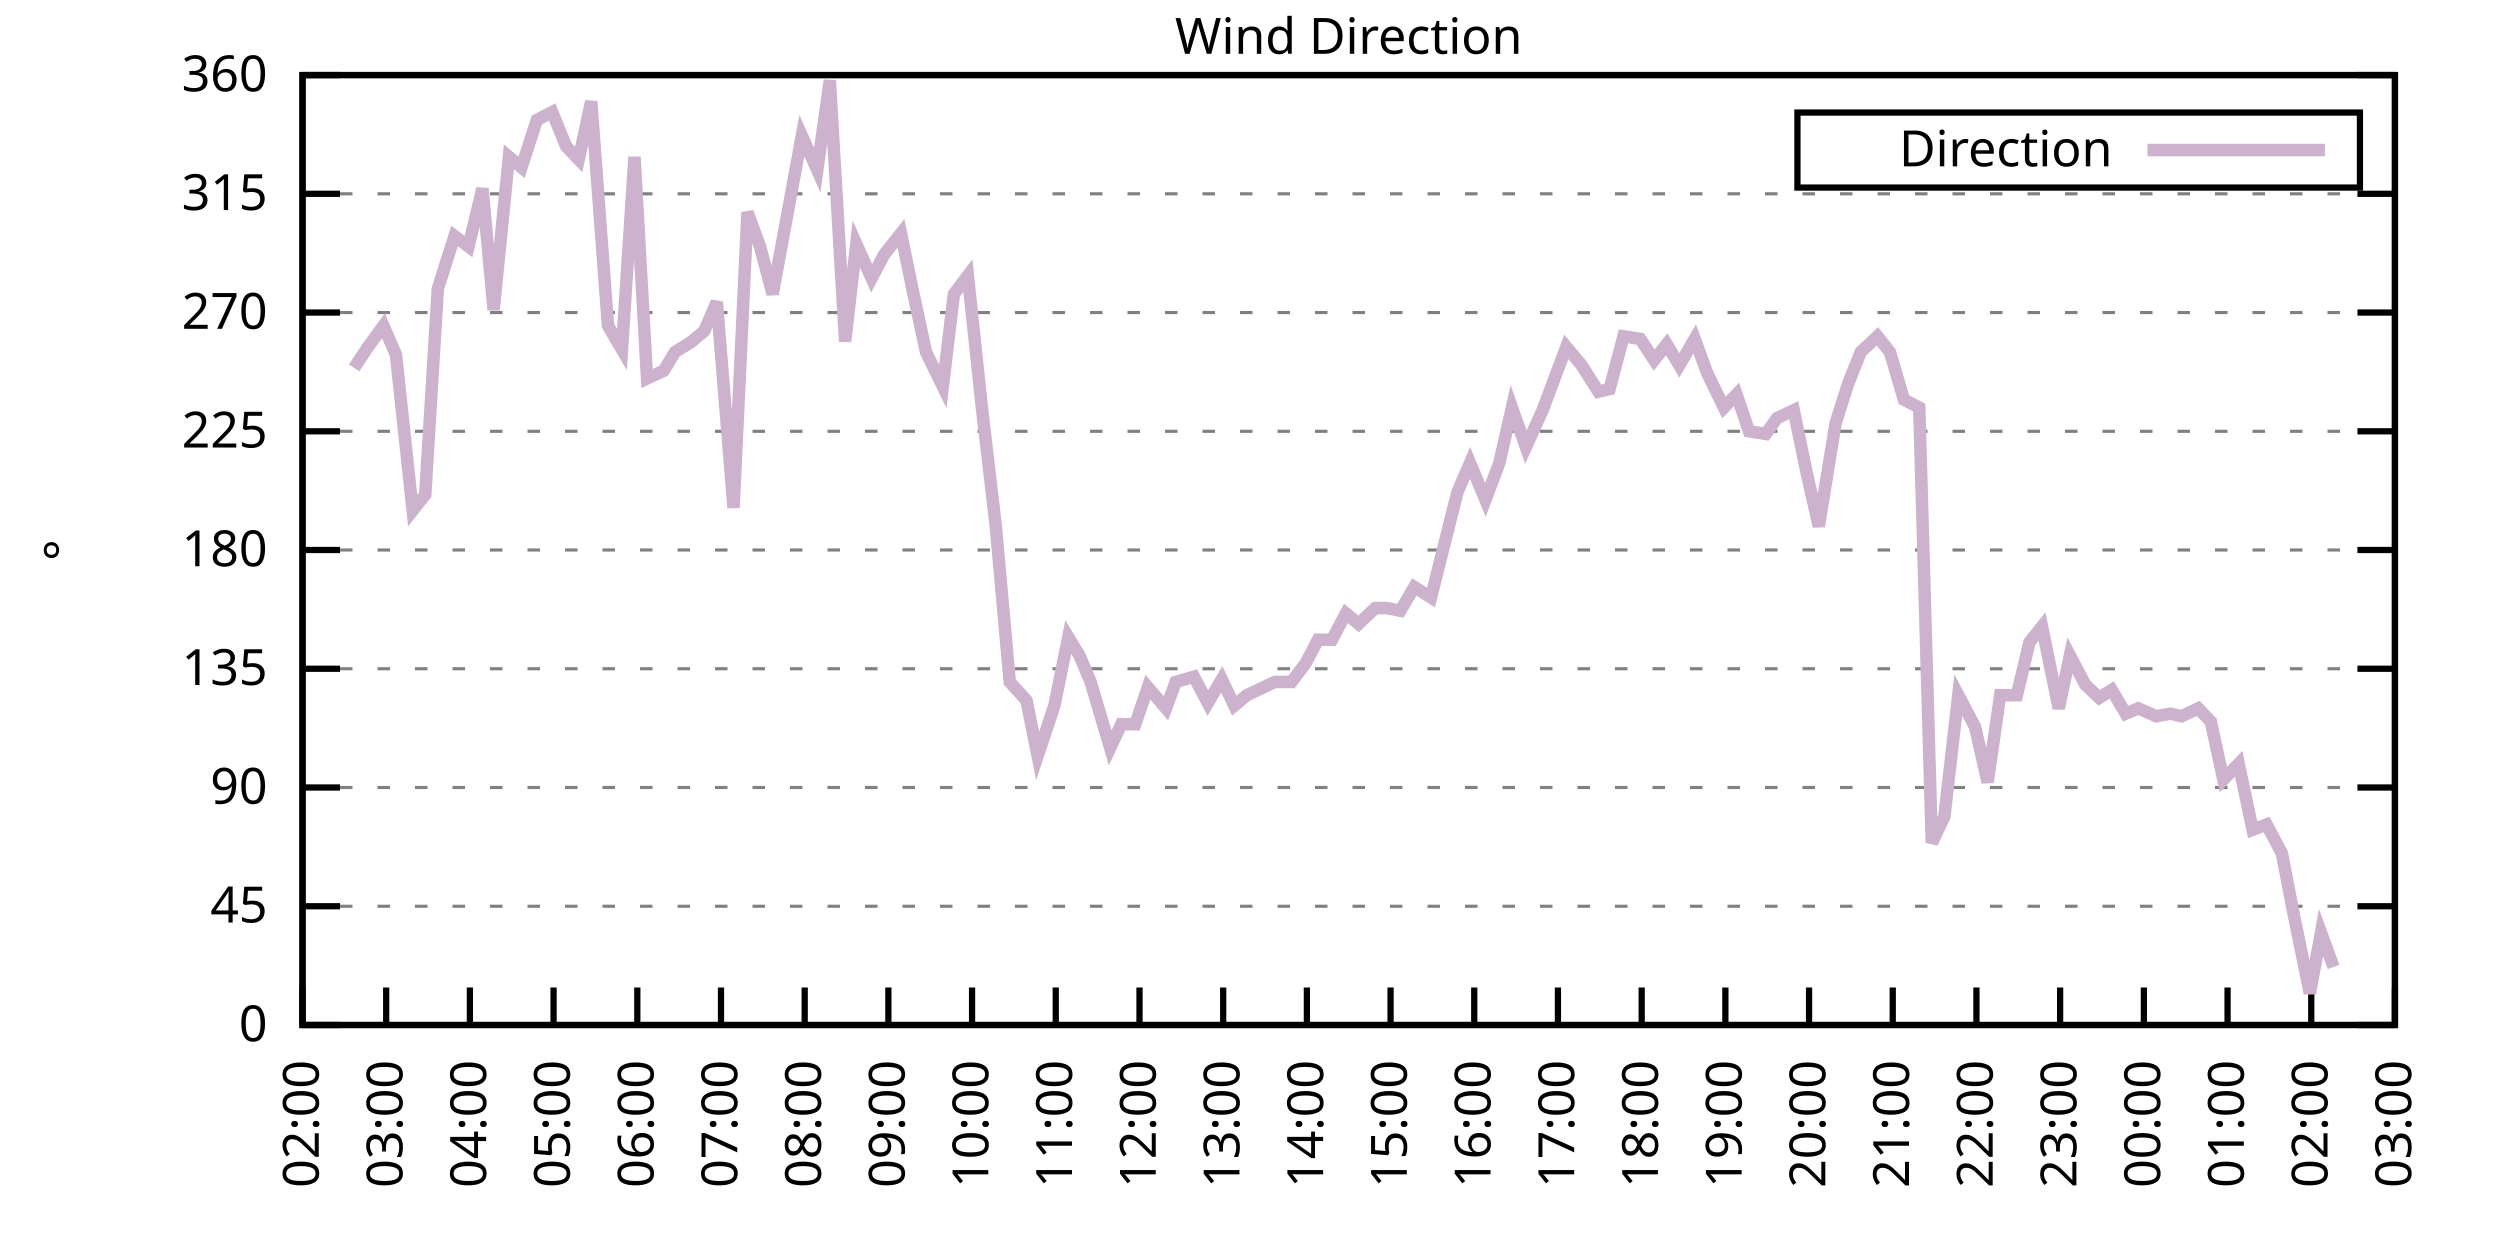
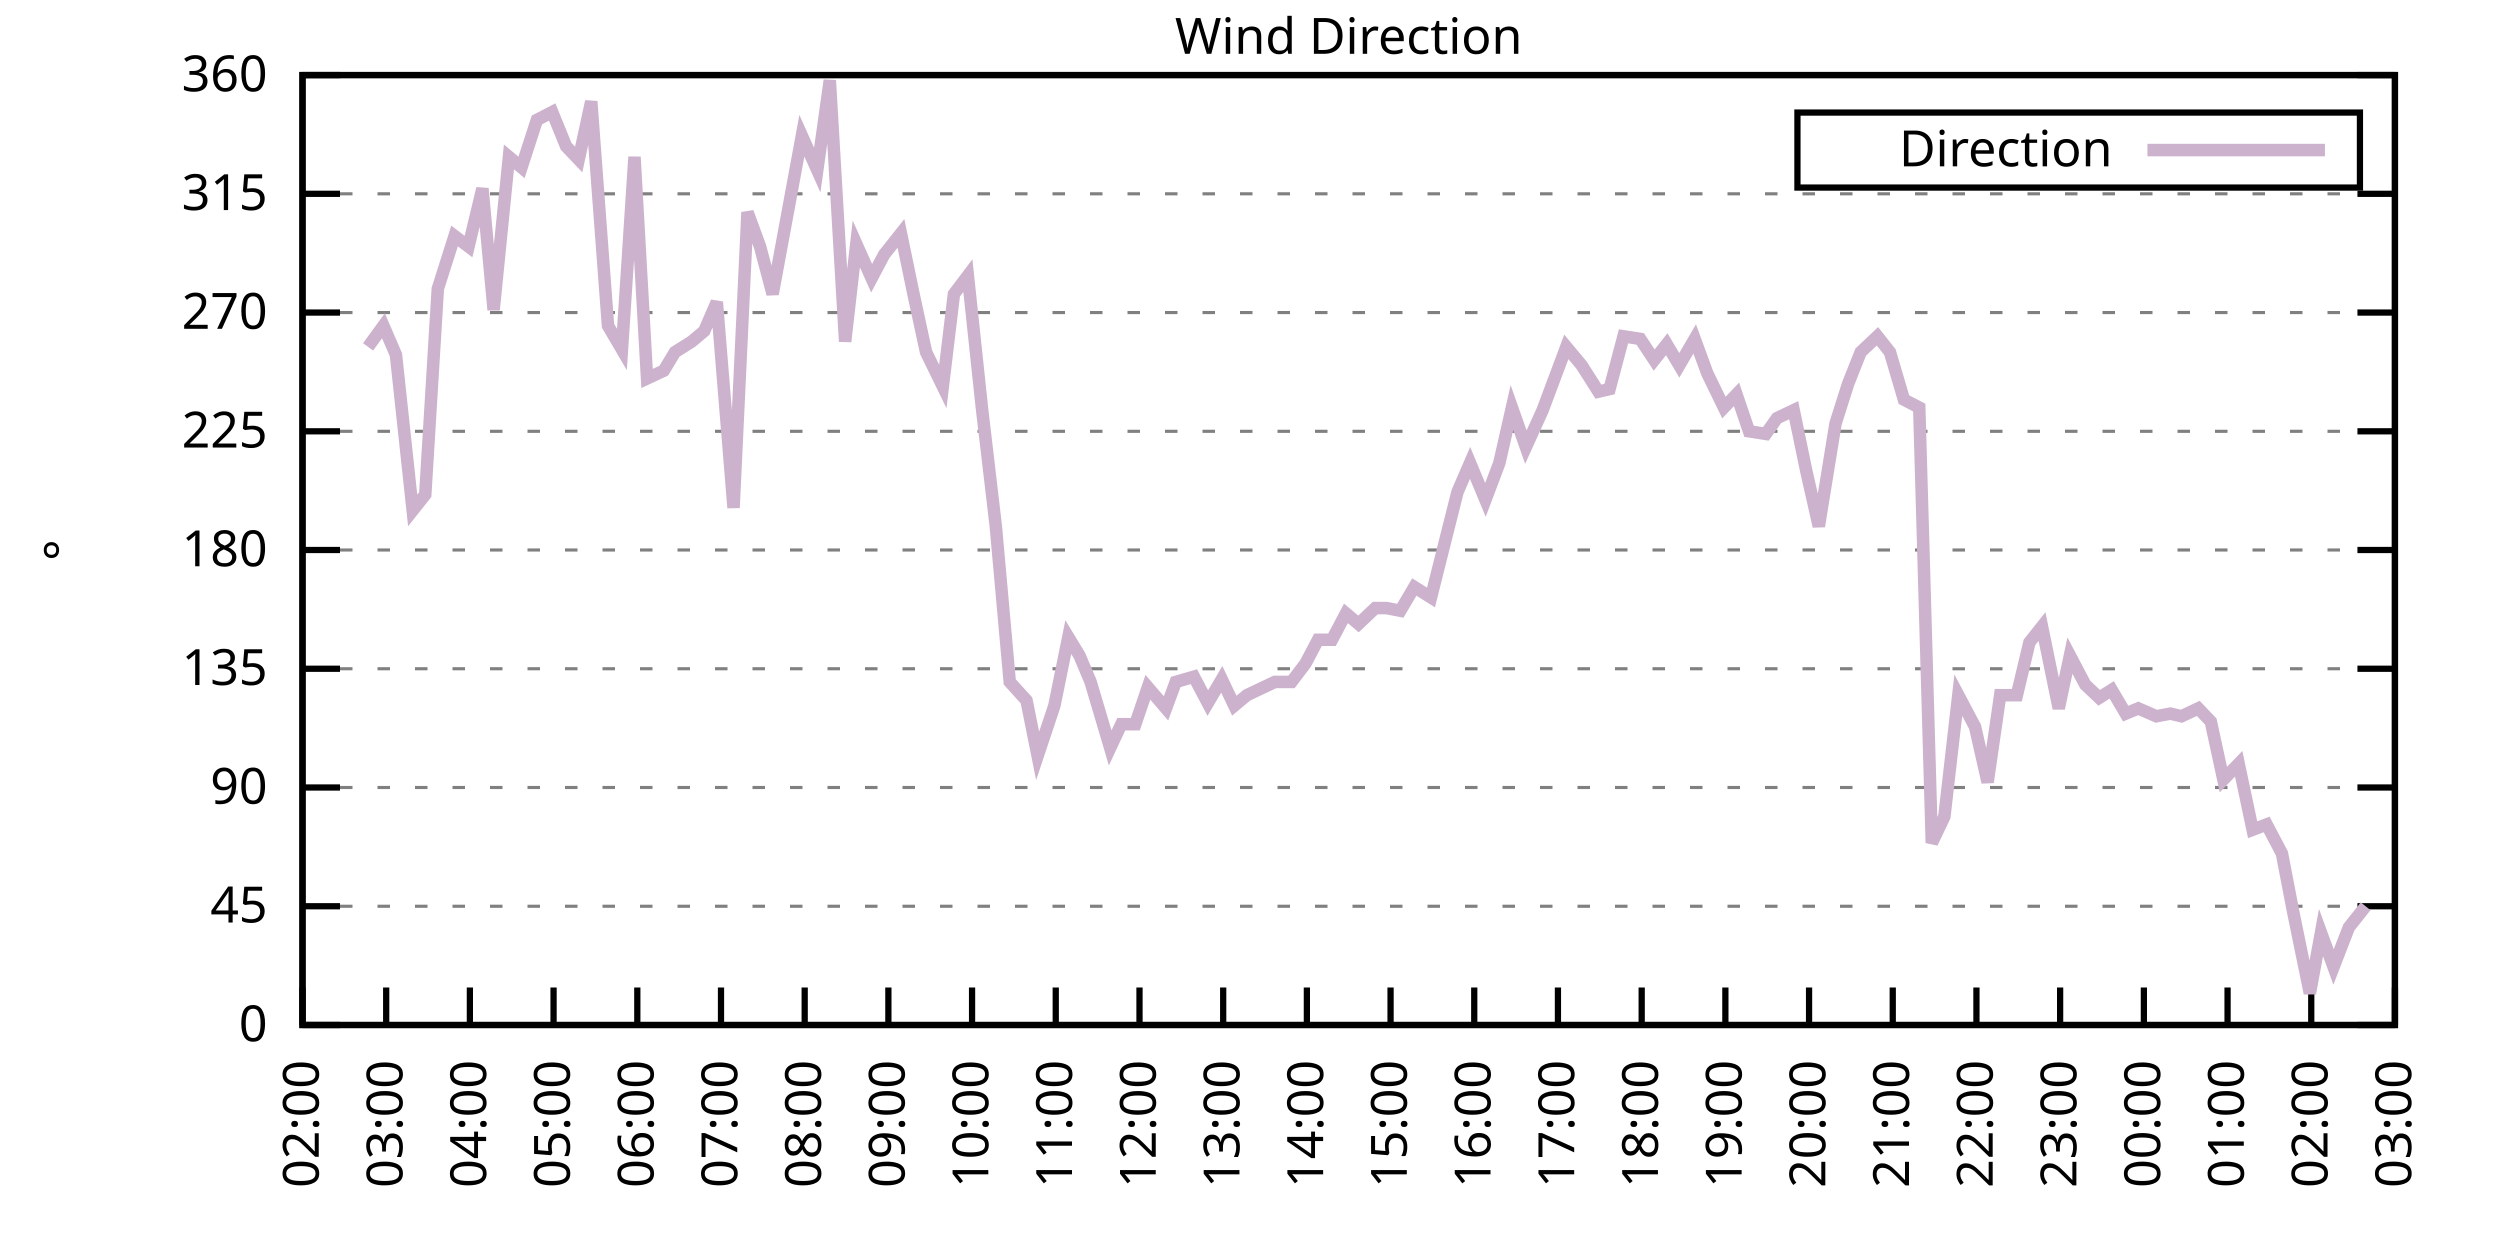
<svg xmlns="http://www.w3.org/2000/svg" xmlns:xlink="http://www.w3.org/1999/xlink" width="400" height="200" viewBox="0 0 400 200">
  <g id="gnuplot_canvas">
    <rect x="0" y="0" width="400" height="200" fill="none" />
    <defs>
      <circle id="gpDot" r="0.5" stroke-width="0.5" stroke="currentColor" />
      <path id="gpPt0" stroke-width="0.333" stroke="currentColor" d="M-1,0 h2 M0,-1 v2" />
      <path id="gpPt1" stroke-width="0.333" stroke="currentColor" d="M-1,-1 L1,1 M1,-1 L-1,1" />
      <path id="gpPt2" stroke-width="0.333" stroke="currentColor" d="M-1,0 L1,0 M0,-1 L0,1 M-1,-1 L1,1 M-1,1 L1,-1" />
      <rect id="gpPt3" stroke-width="0.333" stroke="currentColor" x="-1" y="-1" width="2" height="2" />
      <rect id="gpPt4" stroke-width="0.333" stroke="currentColor" fill="currentColor" x="-1" y="-1" width="2" height="2" />
      <circle id="gpPt5" stroke-width="0.333" stroke="currentColor" cx="0" cy="0" r="1" />
      <use xlink:href="#gpPt5" id="gpPt6" fill="currentColor" stroke="none" />
      <path id="gpPt7" stroke-width="0.333" stroke="currentColor" d="M0,-1.33 L-1.33,0.67 L1.33,0.67 z" />
      <use xlink:href="#gpPt7" id="gpPt8" fill="currentColor" stroke="none" />
      <use xlink:href="#gpPt7" id="gpPt9" stroke="currentColor" transform="rotate(180)" />
      <use xlink:href="#gpPt9" id="gpPt10" fill="currentColor" stroke="none" />
      <use xlink:href="#gpPt3" id="gpPt11" stroke="currentColor" transform="rotate(45)" />
      <use xlink:href="#gpPt11" id="gpPt12" fill="currentColor" stroke="none" />
      <path id="gpPt13" stroke-width="0.333" stroke="currentColor" d="M0,1.330 L1.265,0.411 L0.782,-1.067 L-0.782,-1.076 L-1.265,0.411 z" />
      <use xlink:href="#gpPt13" id="gpPt14" fill="currentColor" stroke="none" />
      <filter id="textbox" filterUnits="objectBoundingBox" x="0" y="0" height="1" width="1">
        <feFlood flood-color="white" flood-opacity="1" result="bgnd" />
        <feComposite in="SourceGraphic" in2="bgnd" operator="atop" />
      </filter>
      <filter id="greybox" filterUnits="objectBoundingBox" x="0" y="0" height="1" width="1">
        <feFlood flood-color="lightgrey" flood-opacity="1" result="grey" />
        <feComposite in="SourceGraphic" in2="grey" operator="atop" />
      </filter>
    </defs>
    <g fill="none" color="white" stroke="currentColor" stroke-width="1.00" stroke-linecap="butt" stroke-linejoin="miter">
</g>
    <g fill="none" color="black" stroke="currentColor" stroke-width="1.00" stroke-linecap="butt" stroke-linejoin="miter">
      <g stroke="none" shape-rendering="crispEdges">
        <polygon fill="rgb(255, 255, 255)" points="48.40,164.00 383.18,164.00 383.18,12.02 48.40,12.02 " />
      </g>
    </g>
    <g fill="none" color="black" stroke="currentColor" stroke-width="1.00" stroke-linecap="butt" stroke-linejoin="miter">
</g>
    <g fill="none" color="black" stroke="black" stroke-width="0.50" stroke-linecap="butt" stroke-linejoin="miter">
</g>
    <g fill="none" color="gray" stroke="currentColor" stroke-width="0.50" stroke-linecap="butt" stroke-linejoin="miter">
      <path stroke="gray" stroke-dasharray="2,4" class="gridline" d="M48.40,164.00 L383.19,164.00  " />
    </g>
    <g fill="none" color="gray" stroke="gray" stroke-width="1.00" stroke-linecap="butt" stroke-linejoin="miter">
</g>
    <g fill="none" color="black" stroke="currentColor" stroke-width="1.00" stroke-linecap="butt" stroke-linejoin="miter">
      <path stroke="black" d="M48.40,164.00 L54.40,164.00 M383.19,164.00 L377.19,164.00  " />
      <g transform="translate(42.80,166.60)" stroke="none" fill="black" font-family="Sans" font-size="8.00" text-anchor="end">
        <text>
          <tspan font-family="Sans"> 0</tspan>
        </text>
      </g>
    </g>
    <g fill="none" color="black" stroke="currentColor" stroke-width="1.00" stroke-linecap="butt" stroke-linejoin="miter">
</g>
    <g fill="none" color="black" stroke="black" stroke-width="0.50" stroke-linecap="butt" stroke-linejoin="miter">
</g>
    <g fill="none" color="gray" stroke="currentColor" stroke-width="0.50" stroke-linecap="butt" stroke-linejoin="miter">
      <path stroke="gray" stroke-dasharray="2,4" class="gridline" d="M48.40,145.00 L383.19,145.00  " />
    </g>
    <g fill="none" color="gray" stroke="gray" stroke-width="1.00" stroke-linecap="butt" stroke-linejoin="miter">
</g>
    <g fill="none" color="black" stroke="currentColor" stroke-width="1.00" stroke-linecap="butt" stroke-linejoin="miter">
      <path stroke="black" d="M48.40,145.00 L54.40,145.00 M383.19,145.00 L377.19,145.00  " />
      <g transform="translate(42.80,147.60)" stroke="none" fill="black" font-family="Sans" font-size="8.00" text-anchor="end">
        <text>
          <tspan font-family="Sans"> 45</tspan>
        </text>
      </g>
    </g>
    <g fill="none" color="black" stroke="currentColor" stroke-width="1.00" stroke-linecap="butt" stroke-linejoin="miter">
</g>
    <g fill="none" color="black" stroke="black" stroke-width="0.50" stroke-linecap="butt" stroke-linejoin="miter">
</g>
    <g fill="none" color="gray" stroke="currentColor" stroke-width="0.50" stroke-linecap="butt" stroke-linejoin="miter">
      <path stroke="gray" stroke-dasharray="2,4" class="gridline" d="M48.40,126.00 L383.19,126.00  " />
    </g>
    <g fill="none" color="gray" stroke="gray" stroke-width="1.00" stroke-linecap="butt" stroke-linejoin="miter">
</g>
    <g fill="none" color="black" stroke="currentColor" stroke-width="1.00" stroke-linecap="butt" stroke-linejoin="miter">
      <path stroke="black" d="M48.40,126.00 L54.40,126.00 M383.19,126.00 L377.19,126.00  " />
      <g transform="translate(42.80,128.60)" stroke="none" fill="black" font-family="Sans" font-size="8.00" text-anchor="end">
        <text>
          <tspan font-family="Sans"> 90</tspan>
        </text>
      </g>
    </g>
    <g fill="none" color="black" stroke="currentColor" stroke-width="1.00" stroke-linecap="butt" stroke-linejoin="miter">
</g>
    <g fill="none" color="black" stroke="black" stroke-width="0.50" stroke-linecap="butt" stroke-linejoin="miter">
</g>
    <g fill="none" color="gray" stroke="currentColor" stroke-width="0.50" stroke-linecap="butt" stroke-linejoin="miter">
      <path stroke="gray" stroke-dasharray="2,4" class="gridline" d="M48.40,107.00 L383.19,107.00  " />
    </g>
    <g fill="none" color="gray" stroke="gray" stroke-width="1.00" stroke-linecap="butt" stroke-linejoin="miter">
</g>
    <g fill="none" color="black" stroke="currentColor" stroke-width="1.00" stroke-linecap="butt" stroke-linejoin="miter">
      <path stroke="black" d="M48.40,107.00 L54.40,107.00 M383.19,107.00 L377.19,107.00  " />
      <g transform="translate(42.80,109.60)" stroke="none" fill="black" font-family="Sans" font-size="8.00" text-anchor="end">
        <text>
          <tspan font-family="Sans"> 135</tspan>
        </text>
      </g>
    </g>
    <g fill="none" color="black" stroke="currentColor" stroke-width="1.00" stroke-linecap="butt" stroke-linejoin="miter">
</g>
    <g fill="none" color="black" stroke="black" stroke-width="0.50" stroke-linecap="butt" stroke-linejoin="miter">
</g>
    <g fill="none" color="gray" stroke="currentColor" stroke-width="0.50" stroke-linecap="butt" stroke-linejoin="miter">
      <path stroke="gray" stroke-dasharray="2,4" class="gridline" d="M48.40,88.00 L383.19,88.00  " />
    </g>
    <g fill="none" color="gray" stroke="gray" stroke-width="1.00" stroke-linecap="butt" stroke-linejoin="miter">
</g>
    <g fill="none" color="black" stroke="currentColor" stroke-width="1.00" stroke-linecap="butt" stroke-linejoin="miter">
      <path stroke="black" d="M48.40,88.00 L54.40,88.00 M383.19,88.00 L377.19,88.00  " />
      <g transform="translate(42.80,90.60)" stroke="none" fill="black" font-family="Sans" font-size="8.00" text-anchor="end">
        <text>
          <tspan font-family="Sans"> 180</tspan>
        </text>
      </g>
    </g>
    <g fill="none" color="black" stroke="currentColor" stroke-width="1.00" stroke-linecap="butt" stroke-linejoin="miter">
</g>
    <g fill="none" color="black" stroke="black" stroke-width="0.50" stroke-linecap="butt" stroke-linejoin="miter">
</g>
    <g fill="none" color="gray" stroke="currentColor" stroke-width="0.50" stroke-linecap="butt" stroke-linejoin="miter">
      <path stroke="gray" stroke-dasharray="2,4" class="gridline" d="M48.40,69.01 L383.19,69.01  " />
    </g>
    <g fill="none" color="gray" stroke="gray" stroke-width="1.00" stroke-linecap="butt" stroke-linejoin="miter">
</g>
    <g fill="none" color="black" stroke="currentColor" stroke-width="1.00" stroke-linecap="butt" stroke-linejoin="miter">
      <path stroke="black" d="M48.40,69.01 L54.40,69.01 M383.19,69.01 L377.19,69.01  " />
      <g transform="translate(42.80,71.61)" stroke="none" fill="black" font-family="Sans" font-size="8.00" text-anchor="end">
        <text>
          <tspan font-family="Sans"> 225</tspan>
        </text>
      </g>
    </g>
    <g fill="none" color="black" stroke="currentColor" stroke-width="1.00" stroke-linecap="butt" stroke-linejoin="miter">
</g>
    <g fill="none" color="black" stroke="black" stroke-width="0.50" stroke-linecap="butt" stroke-linejoin="miter">
</g>
    <g fill="none" color="gray" stroke="currentColor" stroke-width="0.50" stroke-linecap="butt" stroke-linejoin="miter">
      <path stroke="gray" stroke-dasharray="2,4" class="gridline" d="M48.40,50.01 L383.19,50.01  " />
    </g>
    <g fill="none" color="gray" stroke="gray" stroke-width="1.00" stroke-linecap="butt" stroke-linejoin="miter">
</g>
    <g fill="none" color="black" stroke="currentColor" stroke-width="1.00" stroke-linecap="butt" stroke-linejoin="miter">
      <path stroke="black" d="M48.40,50.01 L54.40,50.01 M383.19,50.01 L377.19,50.01  " />
      <g transform="translate(42.80,52.61)" stroke="none" fill="black" font-family="Sans" font-size="8.00" text-anchor="end">
        <text>
          <tspan font-family="Sans"> 270</tspan>
        </text>
      </g>
    </g>
    <g fill="none" color="black" stroke="currentColor" stroke-width="1.00" stroke-linecap="butt" stroke-linejoin="miter">
</g>
    <g fill="none" color="black" stroke="black" stroke-width="0.50" stroke-linecap="butt" stroke-linejoin="miter">
</g>
    <g fill="none" color="gray" stroke="currentColor" stroke-width="0.50" stroke-linecap="butt" stroke-linejoin="miter">
      <path stroke="gray" stroke-dasharray="2,4" class="gridline" d="M48.40,31.01 L383.19,31.01  " />
    </g>
    <g fill="none" color="gray" stroke="gray" stroke-width="1.00" stroke-linecap="butt" stroke-linejoin="miter">
</g>
    <g fill="none" color="black" stroke="currentColor" stroke-width="1.00" stroke-linecap="butt" stroke-linejoin="miter">
      <path stroke="black" d="M48.40,31.01 L54.40,31.01 M383.19,31.01 L377.19,31.01  " />
      <g transform="translate(42.80,33.61)" stroke="none" fill="black" font-family="Sans" font-size="8.00" text-anchor="end">
        <text>
          <tspan font-family="Sans"> 315</tspan>
        </text>
      </g>
    </g>
    <g fill="none" color="black" stroke="currentColor" stroke-width="1.00" stroke-linecap="butt" stroke-linejoin="miter">
</g>
    <g fill="none" color="black" stroke="black" stroke-width="0.50" stroke-linecap="butt" stroke-linejoin="miter">
</g>
    <g fill="none" color="gray" stroke="currentColor" stroke-width="0.50" stroke-linecap="butt" stroke-linejoin="miter">
      <path stroke="gray" stroke-dasharray="2,4" class="gridline" d="M48.40,12.01 L383.19,12.01  " />
    </g>
    <g fill="none" color="gray" stroke="gray" stroke-width="1.00" stroke-linecap="butt" stroke-linejoin="miter">
</g>
    <g fill="none" color="black" stroke="currentColor" stroke-width="1.00" stroke-linecap="butt" stroke-linejoin="miter">
      <path stroke="black" d="M48.40,12.01 L54.40,12.01 M383.19,12.01 L377.19,12.01  " />
      <g transform="translate(42.80,14.61)" stroke="none" fill="black" font-family="Sans" font-size="8.00" text-anchor="end">
        <text>
          <tspan font-family="Sans"> 360</tspan>
        </text>
      </g>
    </g>
    <g fill="none" color="black" stroke="currentColor" stroke-width="1.00" stroke-linecap="butt" stroke-linejoin="miter">
      <path stroke="black" d="M48.40,164.00 L48.40,158.00  " />
      <g transform="translate(51.00,169.60) rotate(270.00)" stroke="none" fill="black" font-family="Sans" font-size="8.00" text-anchor="end">
        <text>
          <tspan font-family="Sans">02:00</tspan>
        </text>
      </g>
    </g>
    <g fill="none" color="black" stroke="currentColor" stroke-width="1.00" stroke-linecap="butt" stroke-linejoin="miter">
      <path stroke="black" d="M61.79,164.00 L61.79,158.00  " />
      <g transform="translate(64.39,169.60) rotate(270.00)" stroke="none" fill="black" font-family="Sans" font-size="8.00" text-anchor="end">
        <text>
          <tspan font-family="Sans">03:00</tspan>
        </text>
      </g>
    </g>
    <g fill="none" color="black" stroke="currentColor" stroke-width="1.00" stroke-linecap="butt" stroke-linejoin="miter">
      <path stroke="black" d="M75.18,164.00 L75.18,158.00  " />
      <g transform="translate(77.78,169.60) rotate(270.00)" stroke="none" fill="black" font-family="Sans" font-size="8.00" text-anchor="end">
        <text>
          <tspan font-family="Sans">04:00</tspan>
        </text>
      </g>
    </g>
    <g fill="none" color="black" stroke="currentColor" stroke-width="1.00" stroke-linecap="butt" stroke-linejoin="miter">
      <path stroke="black" d="M88.57,164.00 L88.57,158.00  " />
      <g transform="translate(91.17,169.60) rotate(270.00)" stroke="none" fill="black" font-family="Sans" font-size="8.00" text-anchor="end">
        <text>
          <tspan font-family="Sans">05:00</tspan>
        </text>
      </g>
    </g>
    <g fill="none" color="black" stroke="currentColor" stroke-width="1.00" stroke-linecap="butt" stroke-linejoin="miter">
      <path stroke="black" d="M101.97,164.00 L101.97,158.00  " />
      <g transform="translate(104.57,169.60) rotate(270.00)" stroke="none" fill="black" font-family="Sans" font-size="8.00" text-anchor="end">
        <text>
          <tspan font-family="Sans">06:00</tspan>
        </text>
      </g>
    </g>
    <g fill="none" color="black" stroke="currentColor" stroke-width="1.00" stroke-linecap="butt" stroke-linejoin="miter">
      <path stroke="black" d="M115.36,164.00 L115.36,158.00  " />
      <g transform="translate(117.96,169.60) rotate(270.00)" stroke="none" fill="black" font-family="Sans" font-size="8.00" text-anchor="end">
        <text>
          <tspan font-family="Sans">07:00</tspan>
        </text>
      </g>
    </g>
    <g fill="none" color="black" stroke="currentColor" stroke-width="1.00" stroke-linecap="butt" stroke-linejoin="miter">
      <path stroke="black" d="M128.75,164.00 L128.75,158.00  " />
      <g transform="translate(131.35,169.60) rotate(270.00)" stroke="none" fill="black" font-family="Sans" font-size="8.00" text-anchor="end">
        <text>
          <tspan font-family="Sans">08:00</tspan>
        </text>
      </g>
    </g>
    <g fill="none" color="black" stroke="currentColor" stroke-width="1.00" stroke-linecap="butt" stroke-linejoin="miter">
      <path stroke="black" d="M142.14,164.00 L142.14,158.00  " />
      <g transform="translate(144.74,169.60) rotate(270.00)" stroke="none" fill="black" font-family="Sans" font-size="8.00" text-anchor="end">
        <text>
          <tspan font-family="Sans">09:00</tspan>
        </text>
      </g>
    </g>
    <g fill="none" color="black" stroke="currentColor" stroke-width="1.00" stroke-linecap="butt" stroke-linejoin="miter">
      <path stroke="black" d="M155.53,164.00 L155.53,158.00  " />
      <g transform="translate(158.13,169.60) rotate(270.00)" stroke="none" fill="black" font-family="Sans" font-size="8.00" text-anchor="end">
        <text>
          <tspan font-family="Sans">10:00</tspan>
        </text>
      </g>
    </g>
    <g fill="none" color="black" stroke="currentColor" stroke-width="1.00" stroke-linecap="butt" stroke-linejoin="miter">
      <path stroke="black" d="M168.92,164.00 L168.92,158.00  " />
      <g transform="translate(171.52,169.60) rotate(270.00)" stroke="none" fill="black" font-family="Sans" font-size="8.00" text-anchor="end">
        <text>
          <tspan font-family="Sans">11:00</tspan>
        </text>
      </g>
    </g>
    <g fill="none" color="black" stroke="currentColor" stroke-width="1.00" stroke-linecap="butt" stroke-linejoin="miter">
      <path stroke="black" d="M182.32,164.00 L182.32,158.00  " />
      <g transform="translate(184.92,169.60) rotate(270.00)" stroke="none" fill="black" font-family="Sans" font-size="8.00" text-anchor="end">
        <text>
          <tspan font-family="Sans">12:00</tspan>
        </text>
      </g>
    </g>
    <g fill="none" color="black" stroke="currentColor" stroke-width="1.00" stroke-linecap="butt" stroke-linejoin="miter">
      <path stroke="black" d="M195.71,164.00 L195.71,158.00  " />
      <g transform="translate(198.31,169.60) rotate(270.00)" stroke="none" fill="black" font-family="Sans" font-size="8.00" text-anchor="end">
        <text>
          <tspan font-family="Sans">13:00</tspan>
        </text>
      </g>
    </g>
    <g fill="none" color="black" stroke="currentColor" stroke-width="1.00" stroke-linecap="butt" stroke-linejoin="miter">
      <path stroke="black" d="M209.10,164.00 L209.10,158.00  " />
      <g transform="translate(211.70,169.60) rotate(270.00)" stroke="none" fill="black" font-family="Sans" font-size="8.00" text-anchor="end">
        <text>
          <tspan font-family="Sans">14:00</tspan>
        </text>
      </g>
    </g>
    <g fill="none" color="black" stroke="currentColor" stroke-width="1.00" stroke-linecap="butt" stroke-linejoin="miter">
      <path stroke="black" d="M222.49,164.00 L222.49,158.00  " />
      <g transform="translate(225.09,169.60) rotate(270.00)" stroke="none" fill="black" font-family="Sans" font-size="8.00" text-anchor="end">
        <text>
          <tspan font-family="Sans">15:00</tspan>
        </text>
      </g>
    </g>
    <g fill="none" color="black" stroke="currentColor" stroke-width="1.00" stroke-linecap="butt" stroke-linejoin="miter">
      <path stroke="black" d="M235.88,164.00 L235.88,158.00  " />
      <g transform="translate(238.48,169.60) rotate(270.00)" stroke="none" fill="black" font-family="Sans" font-size="8.00" text-anchor="end">
        <text>
          <tspan font-family="Sans">16:00</tspan>
        </text>
      </g>
    </g>
    <g fill="none" color="black" stroke="currentColor" stroke-width="1.00" stroke-linecap="butt" stroke-linejoin="miter">
      <path stroke="black" d="M249.27,164.00 L249.27,158.00  " />
      <g transform="translate(251.87,169.60) rotate(270.00)" stroke="none" fill="black" font-family="Sans" font-size="8.00" text-anchor="end">
        <text>
          <tspan font-family="Sans">17:00</tspan>
        </text>
      </g>
    </g>
    <g fill="none" color="black" stroke="currentColor" stroke-width="1.00" stroke-linecap="butt" stroke-linejoin="miter">
      <path stroke="black" d="M262.67,164.00 L262.67,158.00  " />
      <g transform="translate(265.27,169.60) rotate(270.00)" stroke="none" fill="black" font-family="Sans" font-size="8.00" text-anchor="end">
        <text>
          <tspan font-family="Sans">18:00</tspan>
        </text>
      </g>
    </g>
    <g fill="none" color="black" stroke="currentColor" stroke-width="1.00" stroke-linecap="butt" stroke-linejoin="miter">
      <path stroke="black" d="M276.06,164.00 L276.06,158.00  " />
      <g transform="translate(278.66,169.60) rotate(270.00)" stroke="none" fill="black" font-family="Sans" font-size="8.00" text-anchor="end">
        <text>
          <tspan font-family="Sans">19:00</tspan>
        </text>
      </g>
    </g>
    <g fill="none" color="black" stroke="currentColor" stroke-width="1.00" stroke-linecap="butt" stroke-linejoin="miter">
      <path stroke="black" d="M289.45,164.00 L289.45,158.00  " />
      <g transform="translate(292.05,169.60) rotate(270.00)" stroke="none" fill="black" font-family="Sans" font-size="8.00" text-anchor="end">
        <text>
          <tspan font-family="Sans">20:00</tspan>
        </text>
      </g>
    </g>
    <g fill="none" color="black" stroke="currentColor" stroke-width="1.00" stroke-linecap="butt" stroke-linejoin="miter">
      <path stroke="black" d="M302.84,164.00 L302.84,158.00  " />
      <g transform="translate(305.44,169.60) rotate(270.00)" stroke="none" fill="black" font-family="Sans" font-size="8.00" text-anchor="end">
        <text>
          <tspan font-family="Sans">21:00</tspan>
        </text>
      </g>
    </g>
    <g fill="none" color="black" stroke="currentColor" stroke-width="1.00" stroke-linecap="butt" stroke-linejoin="miter">
      <path stroke="black" d="M316.23,164.00 L316.23,158.00  " />
      <g transform="translate(318.83,169.60) rotate(270.00)" stroke="none" fill="black" font-family="Sans" font-size="8.00" text-anchor="end">
        <text>
          <tspan font-family="Sans">22:00</tspan>
        </text>
      </g>
    </g>
    <g fill="none" color="black" stroke="currentColor" stroke-width="1.00" stroke-linecap="butt" stroke-linejoin="miter">
      <path stroke="black" d="M329.62,164.00 L329.62,158.00  " />
      <g transform="translate(332.22,169.60) rotate(270.00)" stroke="none" fill="black" font-family="Sans" font-size="8.00" text-anchor="end">
        <text>
          <tspan font-family="Sans">23:00</tspan>
        </text>
      </g>
    </g>
    <g fill="none" color="black" stroke="currentColor" stroke-width="1.00" stroke-linecap="butt" stroke-linejoin="miter">
      <path stroke="black" d="M343.02,164.00 L343.02,158.00  " />
      <g transform="translate(345.62,169.60) rotate(270.00)" stroke="none" fill="black" font-family="Sans" font-size="8.00" text-anchor="end">
        <text>
          <tspan font-family="Sans">00:00</tspan>
        </text>
      </g>
    </g>
    <g fill="none" color="black" stroke="currentColor" stroke-width="1.00" stroke-linecap="butt" stroke-linejoin="miter">
      <path stroke="black" d="M356.41,164.00 L356.41,158.00  " />
      <g transform="translate(359.01,169.60) rotate(270.00)" stroke="none" fill="black" font-family="Sans" font-size="8.00" text-anchor="end">
        <text>
          <tspan font-family="Sans">01:00</tspan>
        </text>
      </g>
    </g>
    <g fill="none" color="black" stroke="currentColor" stroke-width="1.00" stroke-linecap="butt" stroke-linejoin="miter">
      <path stroke="black" d="M369.80,164.00 L369.80,158.00  " />
      <g transform="translate(372.40,169.60) rotate(270.00)" stroke="none" fill="black" font-family="Sans" font-size="8.00" text-anchor="end">
        <text>
          <tspan font-family="Sans">02:00</tspan>
        </text>
      </g>
    </g>
    <g fill="none" color="black" stroke="currentColor" stroke-width="1.00" stroke-linecap="butt" stroke-linejoin="miter">
      <path stroke="black" d="M383.19,164.00 L383.19,158.00  " />
      <g transform="translate(385.79,169.60) rotate(270.00)" stroke="none" fill="black" font-family="Sans" font-size="8.00" text-anchor="end">
        <text>
          <tspan font-family="Sans">03:00</tspan>
        </text>
      </g>
    </g>
    <g fill="none" color="black" stroke="currentColor" stroke-width="1.00" stroke-linecap="butt" stroke-linejoin="miter">
</g>
    <g fill="none" color="black" stroke="currentColor" stroke-width="1.00" stroke-linecap="butt" stroke-linejoin="miter">
      <path stroke="black" d="M48.40,12.01 L48.40,164.00 L383.19,164.00 L383.19,12.01 L48.40,12.01 Z  " />
    </g>
    <g fill="none" color="black" stroke="currentColor" stroke-width="1.00" stroke-linecap="butt" stroke-linejoin="miter">
</g>
    <g fill="none" color="black" stroke="currentColor" stroke-width="1.00" stroke-linecap="butt" stroke-linejoin="miter">
      <path stroke="black" d="M287.59,30.01 L287.59,18.01 L377.59,18.01 L377.59,30.01 L287.59,30.01 Z  " />
    </g>
    <g id="Wind_direction_plot_1">
      <g fill="none" color="white" stroke="black" stroke-width="2.00" stroke-linecap="butt" stroke-linejoin="miter">
</g>
      <g fill="none" color="black" stroke="currentColor" stroke-width="2.00" stroke-linecap="butt" stroke-linejoin="miter">
        <g transform="translate(337.99,26.61)" stroke="none" fill="black" font-family="Sans" font-size="8.00" text-anchor="end">
          <text>
            <tspan font-family="Sans">Direction</tspan>
          </text>
        </g>
      </g>
      <g fill="none" color="black" stroke="currentColor" stroke-width="2.00" stroke-linecap="butt" stroke-linejoin="miter">
-         <path stroke="rgb(204, 178, 204)" d="M343.59,24.01 L371.99,24.01 M56.66,58.87 L58.89,55.50 L61.35,52.12 L63.35,56.76 L66.03,81.67 L68.04,79.14   L70.05,46.21 L72.73,37.76 L74.96,39.45 L77.19,30.16 L78.98,49.59 L81.43,25.10 L83.44,26.79 L85.90,19.19   L88.35,17.92 L90.58,23.41 L92.59,25.52 L94.60,16.23 L97.28,52.12 L99.51,55.92 L101.52,25.10 L103.53,60.56   L106.21,59.30 L107.99,56.34 L110.67,54.65 L112.68,52.96 L114.69,48.32 L117.37,81.25 L119.60,33.96 L121.61,39.45   L123.62,47.05 L128.30,21.72 L130.76,27.21 L132.77,12.85 L135.22,54.65 L137.01,39.03 L139.46,44.52 L141.47,40.72   L144.15,37.34 L146.16,47.05 L148.17,56.34 L150.85,61.83 L152.63,47.05 L154.86,44.10 L157.10,65.21 L159.33,84.21   L161.56,109.11 L164.24,112.07 L166.02,120.94 L168.70,112.91 L170.93,101.94 L172.72,104.89 L174.50,109.11 L177.63,119.67   L179.41,115.87 L181.65,115.87 L183.66,109.96 L186.56,113.34 L188.12,109.11 L191.02,108.27 L193.25,112.49 L195.48,108.69   L197.49,112.91 L199.50,111.23 L202.18,109.96 L203.97,109.11 L206.64,109.11 L208.88,106.16 L210.88,102.36 L213.12,102.36   L215.35,98.14 L217.36,99.83 L220.04,97.29 L221.82,97.29 L224.05,97.72 L226.29,93.92 L228.96,95.60 L230.97,87.58   L233.20,78.72 L235.21,74.07 L237.67,79.98 L239.90,74.07 L241.91,65.21 L244.14,71.54 L246.82,65.63 L250.61,55.50   L253.07,58.45 L255.75,62.67 L257.53,62.25 L259.76,53.81 L262.44,54.23 L264.67,57.61 L266.68,55.07 L268.69,58.45   L271.15,54.23 L273.16,59.72 L275.83,65.21 L277.84,63.10 L279.85,69.01 L282.53,69.43 L284.32,66.90 L286.99,65.63   L289.00,75.34 L291.01,84.21 L293.69,67.74 L295.70,61.41 L297.71,56.34 L300.39,53.81 L302.39,56.34 L304.63,63.94   L307.08,65.21 L309.09,134.87 L311.10,130.65 L313.33,111.23 L316.01,116.29 L318.02,125.16 L320.03,111.23 L322.70,111.23   L324.71,102.78 L326.72,100.25 L329.40,113.34 L331.19,104.89 L333.64,109.54 L335.87,111.65 L337.88,110.38 L340.11,114.18   L342.12,113.34 L345.02,114.60 L347.26,114.18 L349.04,114.60 L351.72,113.34 L353.73,115.45 L355.74,124.74 L358.19,122.20   L360.42,132.76 L362.66,131.91 L365.11,136.56 L366.90,145.85 L369.58,158.93 L371.36,149.22 L373.37,154.71  " />
+         <path stroke="rgb(204, 178, 204)" d="M343.59,24.01 L371.99,24.01 M58.89,55.50 L61.35,52.12 L63.35,56.76 L66.03,81.67 L68.04,79.14 L70.05,46.21   L72.73,37.76 L74.96,39.45 L77.19,30.16 L78.98,49.59 L81.43,25.10 L83.44,26.79 L85.90,19.19 L88.35,17.92   L90.58,23.41 L92.59,25.52 L94.60,16.23 L97.28,52.12 L99.51,55.92 L101.52,25.10 L103.53,60.56 L106.21,59.30   L107.99,56.34 L110.67,54.65 L112.68,52.96 L114.69,48.32 L117.37,81.25 L119.60,33.96 L121.61,39.45 L123.62,47.05   L128.30,21.72 L130.76,27.21 L132.77,12.85 L135.22,54.65 L137.01,39.03 L139.46,44.52 L141.47,40.72 L144.15,37.34   L146.16,47.05 L148.17,56.34 L150.85,61.83 L152.63,47.05 L154.86,44.10 L157.10,65.21 L159.33,84.21 L161.56,109.11   L164.24,112.07 L166.02,120.94 L168.70,112.91 L170.93,101.94 L172.72,104.89 L174.50,109.11 L177.63,119.67 L179.41,115.87   L181.65,115.87 L183.66,109.96 L186.56,113.34 L188.12,109.11 L191.02,108.27 L193.25,112.49 L195.48,108.69 L197.49,112.91   L199.50,111.23 L202.18,109.96 L203.97,109.11 L206.64,109.11 L208.88,106.16 L210.88,102.36 L213.12,102.36 L215.35,98.14   L217.36,99.83 L220.04,97.29 L221.82,97.29 L224.05,97.72 L226.29,93.92 L228.96,95.60 L230.97,87.58 L233.20,78.72   L235.21,74.07 L237.67,79.98 L239.90,74.07 L241.91,65.21 L244.14,71.54 L246.82,65.63 L250.61,55.50 L253.07,58.45   L255.75,62.67 L257.53,62.25 L259.76,53.81 L262.44,54.23 L264.67,57.61 L266.68,55.07 L268.69,58.45 L271.15,54.23   L273.16,59.72 L275.83,65.21 L277.84,63.10 L279.85,69.01 L282.53,69.43 L284.32,66.90 L286.99,65.63 L289.00,75.34   L291.01,84.21 L293.69,67.74 L295.70,61.41 L297.71,56.34 L300.39,53.81 L302.39,56.34 L304.63,63.94 L307.08,65.21   L309.09,134.87 L311.10,130.65 L313.33,111.23 L316.01,116.29 L318.02,125.16 L320.03,111.23 L322.70,111.23 L324.71,102.78   L326.72,100.25 L329.40,113.34 L331.19,104.89 L333.64,109.54 L335.87,111.65 L337.88,110.38 L340.11,114.18 L342.12,113.34   L345.02,114.60 L347.26,114.18 L349.04,114.60 L351.72,113.34 L353.73,115.45 L355.74,124.74 L358.19,122.20 L360.42,132.76   L362.66,131.91 L365.11,136.56 L366.90,145.85 L369.58,158.93 L371.36,149.22 L373.37,154.71 L375.82,148.38 L378.50,145.00    " />
      </g>
    </g>
    <g fill="none" color="black" stroke="currentColor" stroke-width="2.00" stroke-linecap="butt" stroke-linejoin="miter">
</g>
    <g fill="none" color="black" stroke="black" stroke-width="1.00" stroke-linecap="butt" stroke-linejoin="miter">
</g>
    <g fill="none" color="black" stroke="currentColor" stroke-width="1.00" stroke-linecap="butt" stroke-linejoin="miter">
      <path stroke="black" d="M48.40,12.01 L48.40,164.00 L383.19,164.00 L383.19,12.01 L48.40,12.01 Z  " />
      <g transform="translate(12.80,88.01) rotate(270.00)" stroke="none" fill="black" font-family="Sans" font-size="8.00" text-anchor="middle">
        <text>
          <tspan font-family="Sans">°</tspan>
        </text>
      </g>
    </g>
    <g fill="none" color="black" stroke="currentColor" stroke-width="1.00" stroke-linecap="butt" stroke-linejoin="miter">
</g>
    <g fill="none" color="black" stroke="currentColor" stroke-width="1.00" stroke-linecap="butt" stroke-linejoin="miter">
      <g transform="translate(215.79,8.61)" stroke="none" fill="black" font-family="Sans" font-size="8.00" text-anchor="middle">
        <text>
          <tspan font-family="Sans">Wind Direction</tspan>
        </text>
      </g>
    </g>
    <g fill="none" color="black" stroke="currentColor" stroke-width="1.00" stroke-linecap="butt" stroke-linejoin="miter">
</g>
  </g>
</svg>
